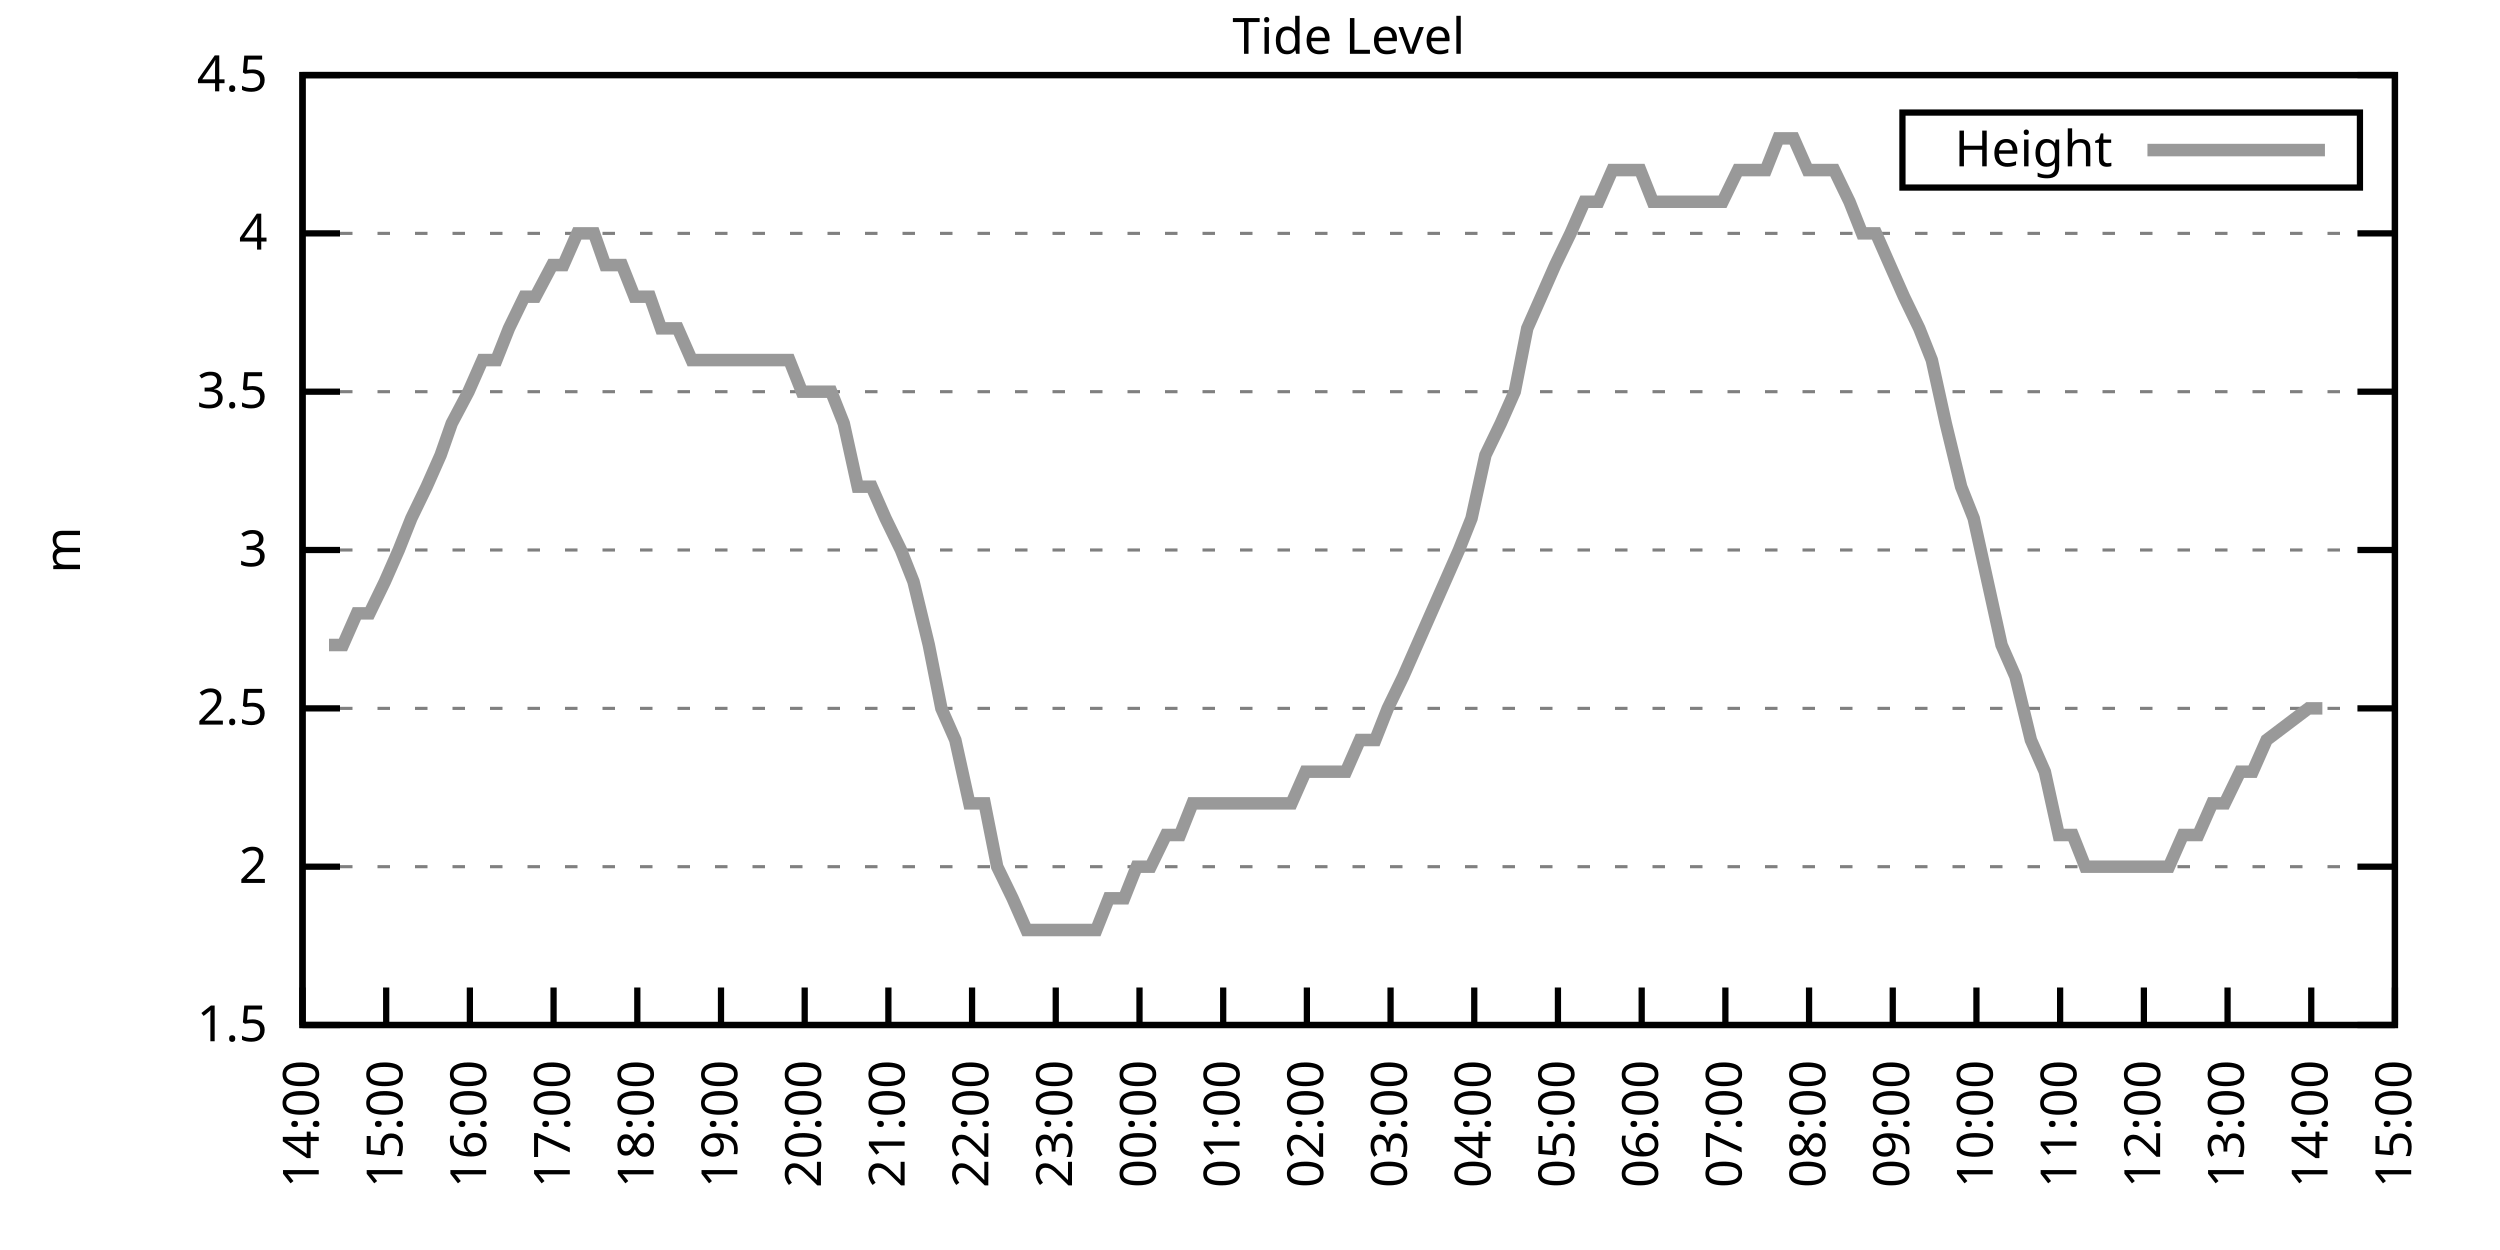
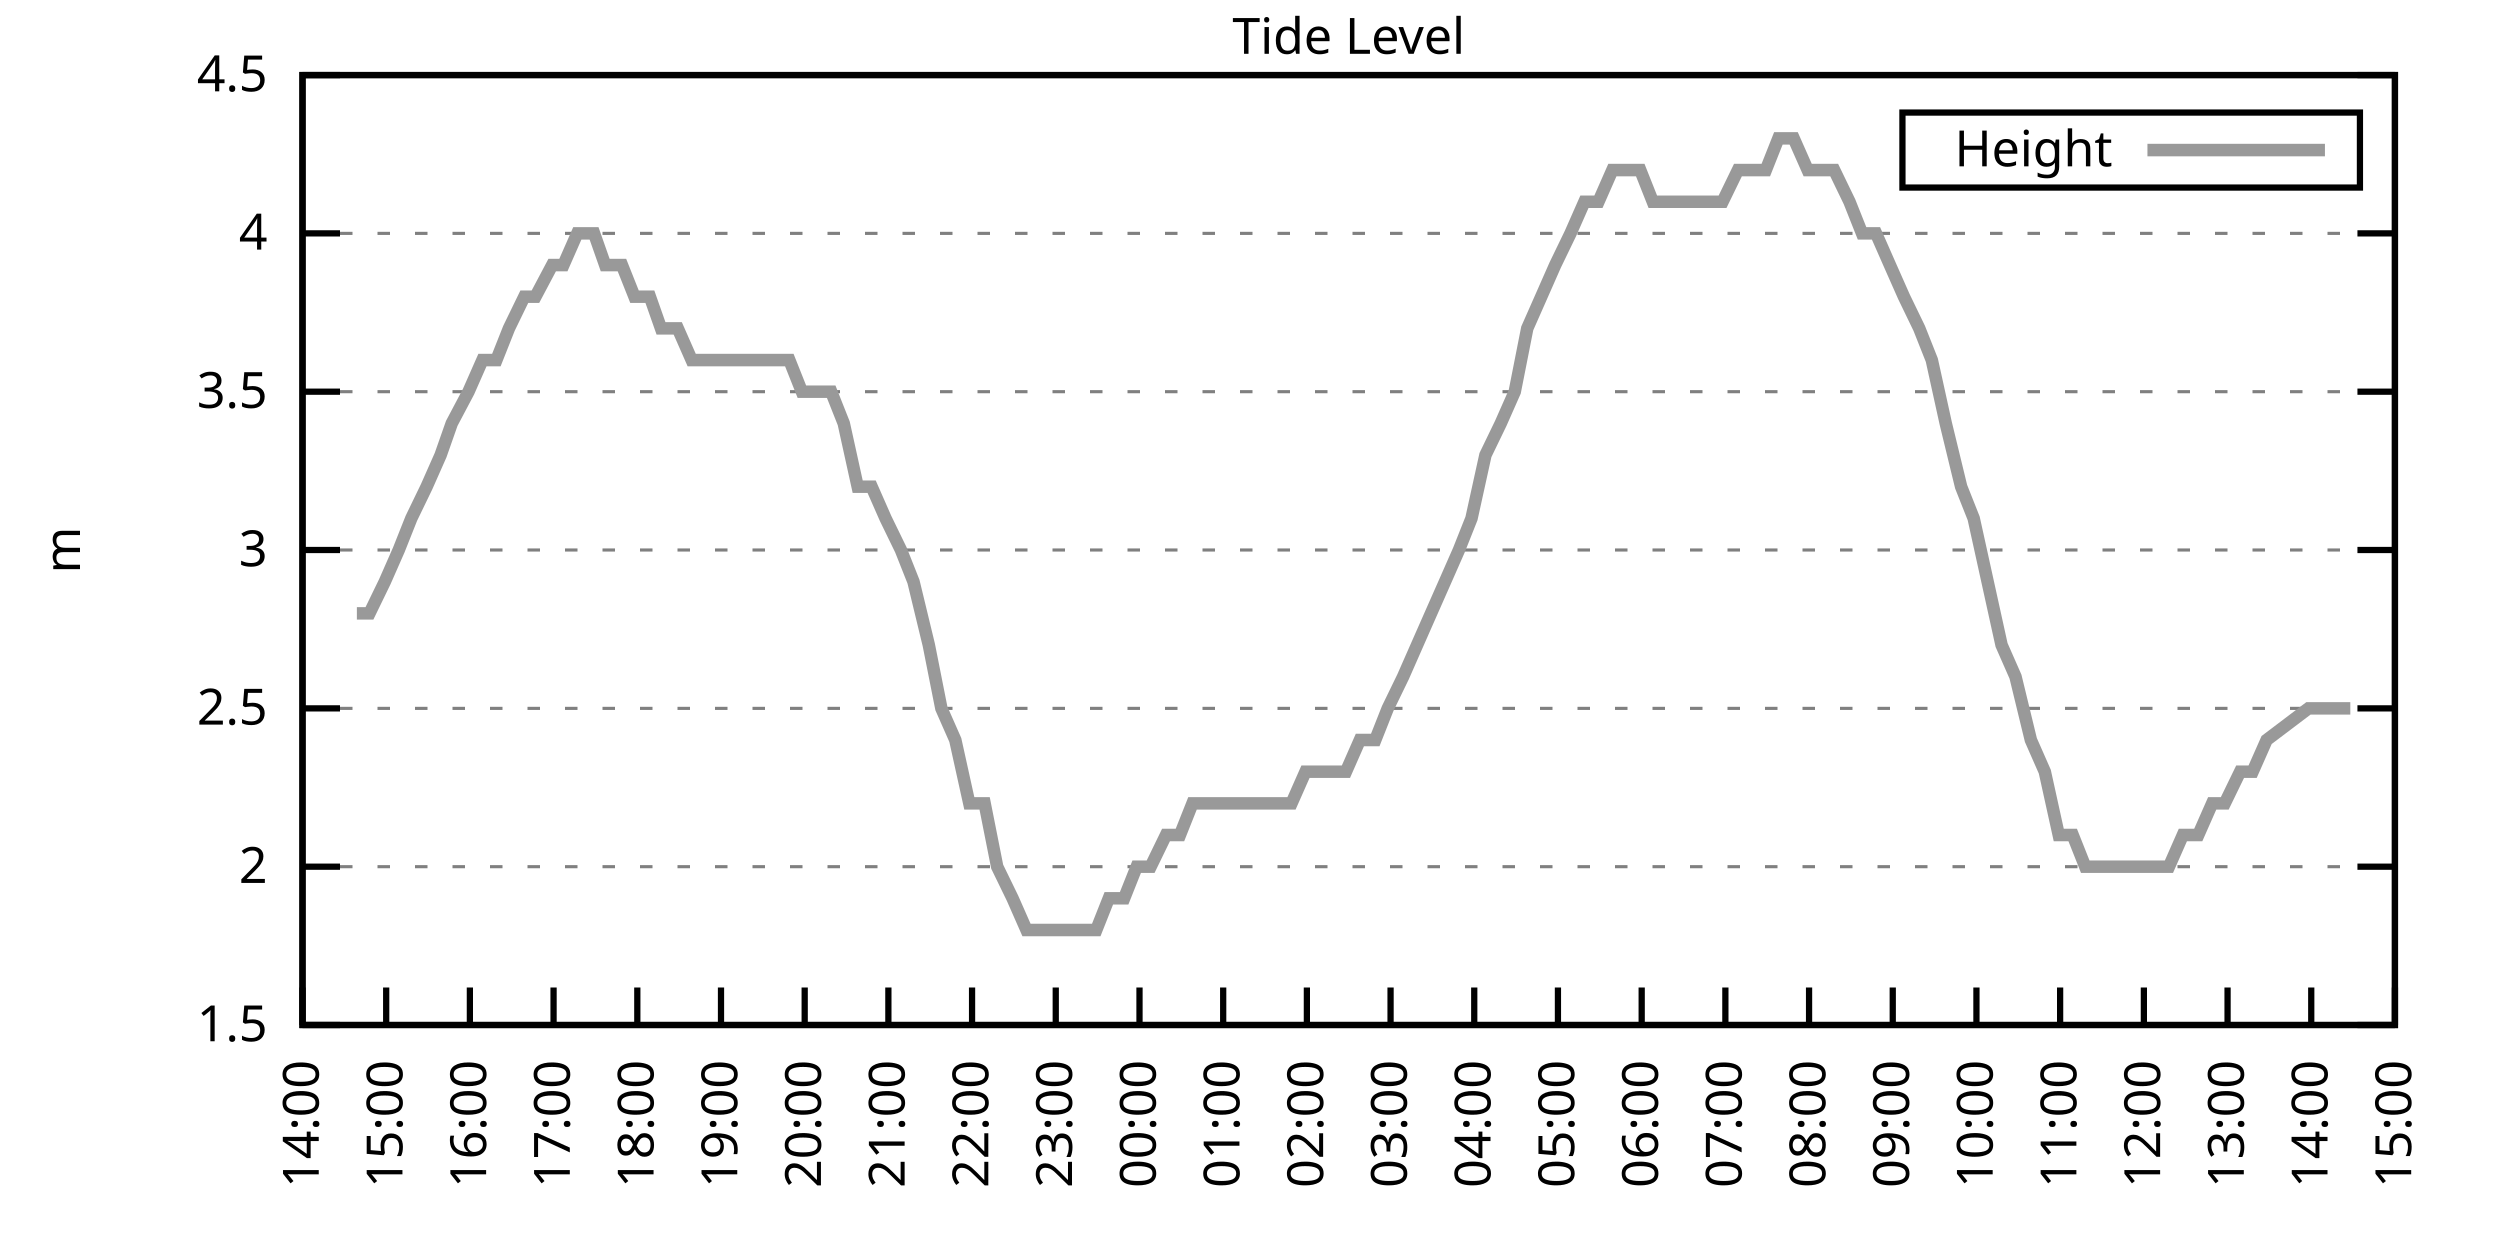
<svg xmlns="http://www.w3.org/2000/svg" xmlns:xlink="http://www.w3.org/1999/xlink" width="400" height="200" viewBox="0 0 400 200">
  <g id="gnuplot_canvas">
    <rect x="0" y="0" width="400" height="200" fill="none" />
    <defs>
      <circle id="gpDot" r="0.5" stroke-width="0.5" stroke="currentColor" />
      <path id="gpPt0" stroke-width="0.333" stroke="currentColor" d="M-1,0 h2 M0,-1 v2" />
      <path id="gpPt1" stroke-width="0.333" stroke="currentColor" d="M-1,-1 L1,1 M1,-1 L-1,1" />
      <path id="gpPt2" stroke-width="0.333" stroke="currentColor" d="M-1,0 L1,0 M0,-1 L0,1 M-1,-1 L1,1 M-1,1 L1,-1" />
      <rect id="gpPt3" stroke-width="0.333" stroke="currentColor" x="-1" y="-1" width="2" height="2" />
      <rect id="gpPt4" stroke-width="0.333" stroke="currentColor" fill="currentColor" x="-1" y="-1" width="2" height="2" />
      <circle id="gpPt5" stroke-width="0.333" stroke="currentColor" cx="0" cy="0" r="1" />
      <use xlink:href="#gpPt5" id="gpPt6" fill="currentColor" stroke="none" />
      <path id="gpPt7" stroke-width="0.333" stroke="currentColor" d="M0,-1.33 L-1.33,0.67 L1.33,0.67 z" />
      <use xlink:href="#gpPt7" id="gpPt8" fill="currentColor" stroke="none" />
      <use xlink:href="#gpPt7" id="gpPt9" stroke="currentColor" transform="rotate(180)" />
      <use xlink:href="#gpPt9" id="gpPt10" fill="currentColor" stroke="none" />
      <use xlink:href="#gpPt3" id="gpPt11" stroke="currentColor" transform="rotate(45)" />
      <use xlink:href="#gpPt11" id="gpPt12" fill="currentColor" stroke="none" />
      <path id="gpPt13" stroke-width="0.333" stroke="currentColor" d="M0,1.330 L1.265,0.411 L0.782,-1.067 L-0.782,-1.076 L-1.265,0.411 z" />
      <use xlink:href="#gpPt13" id="gpPt14" fill="currentColor" stroke="none" />
      <filter id="textbox" filterUnits="objectBoundingBox" x="0" y="0" height="1" width="1">
        <feFlood flood-color="white" flood-opacity="1" result="bgnd" />
        <feComposite in="SourceGraphic" in2="bgnd" operator="atop" />
      </filter>
      <filter id="greybox" filterUnits="objectBoundingBox" x="0" y="0" height="1" width="1">
        <feFlood flood-color="lightgrey" flood-opacity="1" result="grey" />
        <feComposite in="SourceGraphic" in2="grey" operator="atop" />
      </filter>
    </defs>
    <g fill="none" color="white" stroke="currentColor" stroke-width="1.00" stroke-linecap="butt" stroke-linejoin="miter">
</g>
    <g fill="none" color="black" stroke="currentColor" stroke-width="1.00" stroke-linecap="butt" stroke-linejoin="miter">
      <g stroke="none" shape-rendering="crispEdges">
        <polygon fill="rgb(255, 255, 255)" points="48.40,164.00 383.18,164.00 383.18,12.02 48.40,12.02 " />
      </g>
    </g>
    <g fill="none" color="black" stroke="currentColor" stroke-width="1.00" stroke-linecap="butt" stroke-linejoin="miter">
</g>
    <g fill="none" color="black" stroke="black" stroke-width="0.50" stroke-linecap="butt" stroke-linejoin="miter">
</g>
    <g fill="none" color="gray" stroke="currentColor" stroke-width="0.50" stroke-linecap="butt" stroke-linejoin="miter">
      <path stroke="gray" stroke-dasharray="2,4" class="gridline" d="M48.40,164.00 L383.19,164.00  " />
    </g>
    <g fill="none" color="gray" stroke="gray" stroke-width="1.00" stroke-linecap="butt" stroke-linejoin="miter">
</g>
    <g fill="none" color="black" stroke="currentColor" stroke-width="1.00" stroke-linecap="butt" stroke-linejoin="miter">
      <path stroke="black" d="M48.40,164.00 L54.40,164.00 M383.19,164.00 L377.19,164.00  " />
      <g transform="translate(42.80,166.60)" stroke="none" fill="black" font-family="Sans" font-size="8.00" text-anchor="end">
        <text>
          <tspan font-family="Sans"> 1.5</tspan>
        </text>
      </g>
    </g>
    <g fill="none" color="black" stroke="currentColor" stroke-width="1.00" stroke-linecap="butt" stroke-linejoin="miter">
</g>
    <g fill="none" color="black" stroke="black" stroke-width="0.50" stroke-linecap="butt" stroke-linejoin="miter">
</g>
    <g fill="none" color="gray" stroke="currentColor" stroke-width="0.50" stroke-linecap="butt" stroke-linejoin="miter">
      <path stroke="gray" stroke-dasharray="2,4" class="gridline" d="M48.40,138.67 L383.19,138.67  " />
    </g>
    <g fill="none" color="gray" stroke="gray" stroke-width="1.00" stroke-linecap="butt" stroke-linejoin="miter">
</g>
    <g fill="none" color="black" stroke="currentColor" stroke-width="1.00" stroke-linecap="butt" stroke-linejoin="miter">
      <path stroke="black" d="M48.40,138.67 L54.40,138.67 M383.19,138.67 L377.19,138.67  " />
      <g transform="translate(42.80,141.27)" stroke="none" fill="black" font-family="Sans" font-size="8.00" text-anchor="end">
        <text>
          <tspan font-family="Sans"> 2</tspan>
        </text>
      </g>
    </g>
    <g fill="none" color="black" stroke="currentColor" stroke-width="1.00" stroke-linecap="butt" stroke-linejoin="miter">
</g>
    <g fill="none" color="black" stroke="black" stroke-width="0.50" stroke-linecap="butt" stroke-linejoin="miter">
</g>
    <g fill="none" color="gray" stroke="currentColor" stroke-width="0.50" stroke-linecap="butt" stroke-linejoin="miter">
      <path stroke="gray" stroke-dasharray="2,4" class="gridline" d="M48.40,113.34 L383.19,113.34  " />
    </g>
    <g fill="none" color="gray" stroke="gray" stroke-width="1.00" stroke-linecap="butt" stroke-linejoin="miter">
</g>
    <g fill="none" color="black" stroke="currentColor" stroke-width="1.00" stroke-linecap="butt" stroke-linejoin="miter">
      <path stroke="black" d="M48.40,113.34 L54.40,113.34 M383.19,113.34 L377.19,113.34  " />
      <g transform="translate(42.80,115.94)" stroke="none" fill="black" font-family="Sans" font-size="8.00" text-anchor="end">
        <text>
          <tspan font-family="Sans"> 2.5</tspan>
        </text>
      </g>
    </g>
    <g fill="none" color="black" stroke="currentColor" stroke-width="1.00" stroke-linecap="butt" stroke-linejoin="miter">
</g>
    <g fill="none" color="black" stroke="black" stroke-width="0.50" stroke-linecap="butt" stroke-linejoin="miter">
</g>
    <g fill="none" color="gray" stroke="currentColor" stroke-width="0.50" stroke-linecap="butt" stroke-linejoin="miter">
      <path stroke="gray" stroke-dasharray="2,4" class="gridline" d="M48.40,88.00 L383.19,88.00  " />
    </g>
    <g fill="none" color="gray" stroke="gray" stroke-width="1.00" stroke-linecap="butt" stroke-linejoin="miter">
</g>
    <g fill="none" color="black" stroke="currentColor" stroke-width="1.00" stroke-linecap="butt" stroke-linejoin="miter">
      <path stroke="black" d="M48.40,88.00 L54.40,88.00 M383.19,88.00 L377.19,88.00  " />
      <g transform="translate(42.80,90.60)" stroke="none" fill="black" font-family="Sans" font-size="8.00" text-anchor="end">
        <text>
          <tspan font-family="Sans"> 3</tspan>
        </text>
      </g>
    </g>
    <g fill="none" color="black" stroke="currentColor" stroke-width="1.00" stroke-linecap="butt" stroke-linejoin="miter">
</g>
    <g fill="none" color="black" stroke="black" stroke-width="0.50" stroke-linecap="butt" stroke-linejoin="miter">
</g>
    <g fill="none" color="gray" stroke="currentColor" stroke-width="0.50" stroke-linecap="butt" stroke-linejoin="miter">
      <path stroke="gray" stroke-dasharray="2,4" class="gridline" d="M48.40,62.67 L383.19,62.67  " />
    </g>
    <g fill="none" color="gray" stroke="gray" stroke-width="1.00" stroke-linecap="butt" stroke-linejoin="miter">
</g>
    <g fill="none" color="black" stroke="currentColor" stroke-width="1.00" stroke-linecap="butt" stroke-linejoin="miter">
      <path stroke="black" d="M48.40,62.67 L54.40,62.67 M383.19,62.67 L377.19,62.67  " />
      <g transform="translate(42.80,65.27)" stroke="none" fill="black" font-family="Sans" font-size="8.00" text-anchor="end">
        <text>
          <tspan font-family="Sans"> 3.5</tspan>
        </text>
      </g>
    </g>
    <g fill="none" color="black" stroke="currentColor" stroke-width="1.00" stroke-linecap="butt" stroke-linejoin="miter">
</g>
    <g fill="none" color="black" stroke="black" stroke-width="0.50" stroke-linecap="butt" stroke-linejoin="miter">
</g>
    <g fill="none" color="gray" stroke="currentColor" stroke-width="0.50" stroke-linecap="butt" stroke-linejoin="miter">
      <path stroke="gray" stroke-dasharray="2,4" class="gridline" d="M48.40,37.34 L383.19,37.34  " />
    </g>
    <g fill="none" color="gray" stroke="gray" stroke-width="1.00" stroke-linecap="butt" stroke-linejoin="miter">
</g>
    <g fill="none" color="black" stroke="currentColor" stroke-width="1.00" stroke-linecap="butt" stroke-linejoin="miter">
      <path stroke="black" d="M48.40,37.34 L54.40,37.34 M383.19,37.34 L377.19,37.34  " />
      <g transform="translate(42.80,39.94)" stroke="none" fill="black" font-family="Sans" font-size="8.00" text-anchor="end">
        <text>
          <tspan font-family="Sans"> 4</tspan>
        </text>
      </g>
    </g>
    <g fill="none" color="black" stroke="currentColor" stroke-width="1.00" stroke-linecap="butt" stroke-linejoin="miter">
</g>
    <g fill="none" color="black" stroke="black" stroke-width="0.50" stroke-linecap="butt" stroke-linejoin="miter">
</g>
    <g fill="none" color="gray" stroke="currentColor" stroke-width="0.50" stroke-linecap="butt" stroke-linejoin="miter">
      <path stroke="gray" stroke-dasharray="2,4" class="gridline" d="M48.40,12.01 L383.19,12.01  " />
    </g>
    <g fill="none" color="gray" stroke="gray" stroke-width="1.00" stroke-linecap="butt" stroke-linejoin="miter">
</g>
    <g fill="none" color="black" stroke="currentColor" stroke-width="1.00" stroke-linecap="butt" stroke-linejoin="miter">
      <path stroke="black" d="M48.40,12.01 L54.40,12.01 M383.19,12.01 L377.19,12.01  " />
      <g transform="translate(42.80,14.61)" stroke="none" fill="black" font-family="Sans" font-size="8.00" text-anchor="end">
        <text>
          <tspan font-family="Sans"> 4.5</tspan>
        </text>
      </g>
    </g>
    <g fill="none" color="black" stroke="currentColor" stroke-width="1.00" stroke-linecap="butt" stroke-linejoin="miter">
      <path stroke="black" d="M48.40,164.00 L48.40,158.00  " />
      <g transform="translate(51.00,169.60) rotate(270.00)" stroke="none" fill="black" font-family="Sans" font-size="8.00" text-anchor="end">
        <text>
          <tspan font-family="Sans">14:00</tspan>
        </text>
      </g>
    </g>
    <g fill="none" color="black" stroke="currentColor" stroke-width="1.00" stroke-linecap="butt" stroke-linejoin="miter">
      <path stroke="black" d="M61.79,164.00 L61.79,158.00  " />
      <g transform="translate(64.39,169.60) rotate(270.00)" stroke="none" fill="black" font-family="Sans" font-size="8.00" text-anchor="end">
        <text>
          <tspan font-family="Sans">15:00</tspan>
        </text>
      </g>
    </g>
    <g fill="none" color="black" stroke="currentColor" stroke-width="1.00" stroke-linecap="butt" stroke-linejoin="miter">
      <path stroke="black" d="M75.18,164.00 L75.18,158.00  " />
      <g transform="translate(77.78,169.60) rotate(270.00)" stroke="none" fill="black" font-family="Sans" font-size="8.00" text-anchor="end">
        <text>
          <tspan font-family="Sans">16:00</tspan>
        </text>
      </g>
    </g>
    <g fill="none" color="black" stroke="currentColor" stroke-width="1.00" stroke-linecap="butt" stroke-linejoin="miter">
      <path stroke="black" d="M88.57,164.00 L88.57,158.00  " />
      <g transform="translate(91.17,169.60) rotate(270.00)" stroke="none" fill="black" font-family="Sans" font-size="8.00" text-anchor="end">
        <text>
          <tspan font-family="Sans">17:00</tspan>
        </text>
      </g>
    </g>
    <g fill="none" color="black" stroke="currentColor" stroke-width="1.00" stroke-linecap="butt" stroke-linejoin="miter">
      <path stroke="black" d="M101.97,164.00 L101.97,158.00  " />
      <g transform="translate(104.57,169.60) rotate(270.00)" stroke="none" fill="black" font-family="Sans" font-size="8.00" text-anchor="end">
        <text>
          <tspan font-family="Sans">18:00</tspan>
        </text>
      </g>
    </g>
    <g fill="none" color="black" stroke="currentColor" stroke-width="1.00" stroke-linecap="butt" stroke-linejoin="miter">
      <path stroke="black" d="M115.36,164.00 L115.36,158.00  " />
      <g transform="translate(117.96,169.60) rotate(270.00)" stroke="none" fill="black" font-family="Sans" font-size="8.00" text-anchor="end">
        <text>
          <tspan font-family="Sans">19:00</tspan>
        </text>
      </g>
    </g>
    <g fill="none" color="black" stroke="currentColor" stroke-width="1.00" stroke-linecap="butt" stroke-linejoin="miter">
      <path stroke="black" d="M128.75,164.00 L128.75,158.00  " />
      <g transform="translate(131.35,169.60) rotate(270.00)" stroke="none" fill="black" font-family="Sans" font-size="8.00" text-anchor="end">
        <text>
          <tspan font-family="Sans">20:00</tspan>
        </text>
      </g>
    </g>
    <g fill="none" color="black" stroke="currentColor" stroke-width="1.00" stroke-linecap="butt" stroke-linejoin="miter">
      <path stroke="black" d="M142.14,164.00 L142.14,158.00  " />
      <g transform="translate(144.74,169.60) rotate(270.00)" stroke="none" fill="black" font-family="Sans" font-size="8.00" text-anchor="end">
        <text>
          <tspan font-family="Sans">21:00</tspan>
        </text>
      </g>
    </g>
    <g fill="none" color="black" stroke="currentColor" stroke-width="1.00" stroke-linecap="butt" stroke-linejoin="miter">
      <path stroke="black" d="M155.53,164.00 L155.53,158.00  " />
      <g transform="translate(158.13,169.60) rotate(270.00)" stroke="none" fill="black" font-family="Sans" font-size="8.00" text-anchor="end">
        <text>
          <tspan font-family="Sans">22:00</tspan>
        </text>
      </g>
    </g>
    <g fill="none" color="black" stroke="currentColor" stroke-width="1.00" stroke-linecap="butt" stroke-linejoin="miter">
      <path stroke="black" d="M168.92,164.00 L168.92,158.00  " />
      <g transform="translate(171.52,169.60) rotate(270.00)" stroke="none" fill="black" font-family="Sans" font-size="8.00" text-anchor="end">
        <text>
          <tspan font-family="Sans">23:00</tspan>
        </text>
      </g>
    </g>
    <g fill="none" color="black" stroke="currentColor" stroke-width="1.00" stroke-linecap="butt" stroke-linejoin="miter">
      <path stroke="black" d="M182.32,164.00 L182.32,158.00  " />
      <g transform="translate(184.92,169.60) rotate(270.00)" stroke="none" fill="black" font-family="Sans" font-size="8.00" text-anchor="end">
        <text>
          <tspan font-family="Sans">00:00</tspan>
        </text>
      </g>
    </g>
    <g fill="none" color="black" stroke="currentColor" stroke-width="1.00" stroke-linecap="butt" stroke-linejoin="miter">
      <path stroke="black" d="M195.71,164.00 L195.71,158.00  " />
      <g transform="translate(198.31,169.60) rotate(270.00)" stroke="none" fill="black" font-family="Sans" font-size="8.00" text-anchor="end">
        <text>
          <tspan font-family="Sans">01:00</tspan>
        </text>
      </g>
    </g>
    <g fill="none" color="black" stroke="currentColor" stroke-width="1.00" stroke-linecap="butt" stroke-linejoin="miter">
      <path stroke="black" d="M209.10,164.00 L209.10,158.00  " />
      <g transform="translate(211.70,169.60) rotate(270.00)" stroke="none" fill="black" font-family="Sans" font-size="8.00" text-anchor="end">
        <text>
          <tspan font-family="Sans">02:00</tspan>
        </text>
      </g>
    </g>
    <g fill="none" color="black" stroke="currentColor" stroke-width="1.00" stroke-linecap="butt" stroke-linejoin="miter">
      <path stroke="black" d="M222.49,164.00 L222.49,158.00  " />
      <g transform="translate(225.09,169.60) rotate(270.00)" stroke="none" fill="black" font-family="Sans" font-size="8.00" text-anchor="end">
        <text>
          <tspan font-family="Sans">03:00</tspan>
        </text>
      </g>
    </g>
    <g fill="none" color="black" stroke="currentColor" stroke-width="1.00" stroke-linecap="butt" stroke-linejoin="miter">
      <path stroke="black" d="M235.88,164.00 L235.88,158.00  " />
      <g transform="translate(238.48,169.60) rotate(270.00)" stroke="none" fill="black" font-family="Sans" font-size="8.00" text-anchor="end">
        <text>
          <tspan font-family="Sans">04:00</tspan>
        </text>
      </g>
    </g>
    <g fill="none" color="black" stroke="currentColor" stroke-width="1.00" stroke-linecap="butt" stroke-linejoin="miter">
      <path stroke="black" d="M249.27,164.00 L249.27,158.00  " />
      <g transform="translate(251.87,169.60) rotate(270.00)" stroke="none" fill="black" font-family="Sans" font-size="8.00" text-anchor="end">
        <text>
          <tspan font-family="Sans">05:00</tspan>
        </text>
      </g>
    </g>
    <g fill="none" color="black" stroke="currentColor" stroke-width="1.00" stroke-linecap="butt" stroke-linejoin="miter">
      <path stroke="black" d="M262.67,164.00 L262.67,158.00  " />
      <g transform="translate(265.27,169.60) rotate(270.00)" stroke="none" fill="black" font-family="Sans" font-size="8.00" text-anchor="end">
        <text>
          <tspan font-family="Sans">06:00</tspan>
        </text>
      </g>
    </g>
    <g fill="none" color="black" stroke="currentColor" stroke-width="1.00" stroke-linecap="butt" stroke-linejoin="miter">
      <path stroke="black" d="M276.06,164.00 L276.06,158.00  " />
      <g transform="translate(278.66,169.60) rotate(270.00)" stroke="none" fill="black" font-family="Sans" font-size="8.00" text-anchor="end">
        <text>
          <tspan font-family="Sans">07:00</tspan>
        </text>
      </g>
    </g>
    <g fill="none" color="black" stroke="currentColor" stroke-width="1.00" stroke-linecap="butt" stroke-linejoin="miter">
      <path stroke="black" d="M289.45,164.00 L289.45,158.00  " />
      <g transform="translate(292.05,169.60) rotate(270.00)" stroke="none" fill="black" font-family="Sans" font-size="8.00" text-anchor="end">
        <text>
          <tspan font-family="Sans">08:00</tspan>
        </text>
      </g>
    </g>
    <g fill="none" color="black" stroke="currentColor" stroke-width="1.00" stroke-linecap="butt" stroke-linejoin="miter">
      <path stroke="black" d="M302.84,164.00 L302.84,158.00  " />
      <g transform="translate(305.44,169.60) rotate(270.00)" stroke="none" fill="black" font-family="Sans" font-size="8.00" text-anchor="end">
        <text>
          <tspan font-family="Sans">09:00</tspan>
        </text>
      </g>
    </g>
    <g fill="none" color="black" stroke="currentColor" stroke-width="1.00" stroke-linecap="butt" stroke-linejoin="miter">
      <path stroke="black" d="M316.23,164.00 L316.23,158.00  " />
      <g transform="translate(318.83,169.60) rotate(270.00)" stroke="none" fill="black" font-family="Sans" font-size="8.00" text-anchor="end">
        <text>
          <tspan font-family="Sans">10:00</tspan>
        </text>
      </g>
    </g>
    <g fill="none" color="black" stroke="currentColor" stroke-width="1.00" stroke-linecap="butt" stroke-linejoin="miter">
      <path stroke="black" d="M329.62,164.00 L329.62,158.00  " />
      <g transform="translate(332.22,169.60) rotate(270.00)" stroke="none" fill="black" font-family="Sans" font-size="8.00" text-anchor="end">
        <text>
          <tspan font-family="Sans">11:00</tspan>
        </text>
      </g>
    </g>
    <g fill="none" color="black" stroke="currentColor" stroke-width="1.00" stroke-linecap="butt" stroke-linejoin="miter">
      <path stroke="black" d="M343.02,164.00 L343.02,158.00  " />
      <g transform="translate(345.62,169.60) rotate(270.00)" stroke="none" fill="black" font-family="Sans" font-size="8.00" text-anchor="end">
        <text>
          <tspan font-family="Sans">12:00</tspan>
        </text>
      </g>
    </g>
    <g fill="none" color="black" stroke="currentColor" stroke-width="1.00" stroke-linecap="butt" stroke-linejoin="miter">
      <path stroke="black" d="M356.41,164.00 L356.41,158.00  " />
      <g transform="translate(359.01,169.60) rotate(270.00)" stroke="none" fill="black" font-family="Sans" font-size="8.00" text-anchor="end">
        <text>
          <tspan font-family="Sans">13:00</tspan>
        </text>
      </g>
    </g>
    <g fill="none" color="black" stroke="currentColor" stroke-width="1.00" stroke-linecap="butt" stroke-linejoin="miter">
      <path stroke="black" d="M369.80,164.00 L369.80,158.00  " />
      <g transform="translate(372.40,169.60) rotate(270.00)" stroke="none" fill="black" font-family="Sans" font-size="8.00" text-anchor="end">
        <text>
          <tspan font-family="Sans">14:00</tspan>
        </text>
      </g>
    </g>
    <g fill="none" color="black" stroke="currentColor" stroke-width="1.00" stroke-linecap="butt" stroke-linejoin="miter">
      <path stroke="black" d="M383.19,164.00 L383.19,158.00  " />
      <g transform="translate(385.79,169.60) rotate(270.00)" stroke="none" fill="black" font-family="Sans" font-size="8.00" text-anchor="end">
        <text>
          <tspan font-family="Sans">15:00</tspan>
        </text>
      </g>
    </g>
    <g fill="none" color="black" stroke="currentColor" stroke-width="1.00" stroke-linecap="butt" stroke-linejoin="miter">
</g>
    <g fill="none" color="black" stroke="currentColor" stroke-width="1.00" stroke-linecap="butt" stroke-linejoin="miter">
      <path stroke="black" d="M48.40,12.01 L48.40,164.00 L383.19,164.00 L383.19,12.01 L48.40,12.01 Z  " />
    </g>
    <g fill="none" color="black" stroke="currentColor" stroke-width="1.00" stroke-linecap="butt" stroke-linejoin="miter">
</g>
    <g fill="none" color="black" stroke="currentColor" stroke-width="1.00" stroke-linecap="butt" stroke-linejoin="miter">
      <path stroke="black" d="M304.39,30.01 L304.39,18.01 L377.59,18.01 L377.59,30.01 L304.39,30.01 Z  " />
    </g>
    <g id="Tide_level_plot_1">
      <g fill="none" color="white" stroke="black" stroke-width="2.00" stroke-linecap="butt" stroke-linejoin="miter">
</g>
      <g fill="none" color="black" stroke="currentColor" stroke-width="2.00" stroke-linecap="butt" stroke-linejoin="miter">
        <g transform="translate(337.99,26.61)" stroke="none" fill="black" font-family="Sans" font-size="8.00" text-anchor="end">
          <text>
            <tspan font-family="Sans">Height</tspan>
          </text>
        </g>
      </g>
      <g fill="none" color="black" stroke="currentColor" stroke-width="2.00" stroke-linecap="butt" stroke-linejoin="miter">
-         <path stroke="rgb(153, 153, 153)" d="M343.59,24.01 L371.99,24.01 M52.64,103.20 L54.87,103.20 L57.10,98.14 L59.11,98.14 L61.57,93.07 L63.80,88.00   L65.81,82.94 L68.26,77.87 L70.50,72.81 L72.28,67.74 L74.96,62.67 L77.19,57.61 L79.42,57.61 L81.43,52.54   L83.89,47.47 L85.67,47.47 L88.35,42.41 L90.14,42.41 L92.37,37.34 L95.05,37.34 L96.83,42.41 L99.51,42.41   L101.52,47.47 L103.98,47.47 L105.76,52.54 L108.44,52.54 L110.67,57.61 L112.90,57.61 L115.13,57.61 L117.14,57.61   L119.38,57.61 L121.61,57.61 L124.06,57.61 L126.29,57.61 L128.30,62.67 L130.54,62.67 L132.99,62.67 L135.00,67.74   L137.23,77.87 L139.46,77.87 L141.69,82.94 L144.15,88.00 L146.16,93.07 L148.61,103.20 L150.62,113.34 L152.85,118.40   L155.09,128.54 L157.54,128.54 L159.55,138.67 L162.01,143.73 L164.24,148.80 L166.25,148.80 L168.70,148.80 L170.71,148.80   L173.17,148.80 L175.40,148.80 L177.41,143.73 L179.86,143.73 L181.87,138.67 L184.10,138.67 L186.56,133.60 L188.79,133.60   L190.80,128.54 L193.25,128.54 L195.26,128.54 L197.49,128.54 L199.73,128.54 L202.18,128.54 L204.41,128.54 L206.64,128.54   L208.88,123.47 L211.11,123.47 L213.12,123.47 L215.35,123.47 L217.58,118.40 L220.04,118.40 L222.04,113.34 L224.50,108.27   L226.73,103.20 L228.96,98.14 L231.20,93.07 L233.43,88.00 L235.44,82.94 L237.67,72.81 L240.12,67.74 L242.36,62.67   L244.36,52.54 L246.60,47.47 L248.83,42.41 L251.28,37.34 L253.51,32.28 L255.75,32.28 L257.98,27.21 L259.99,27.21   L262.44,27.21 L264.45,32.28 L266.68,32.28 L268.92,32.28 L271.15,32.28 L273.38,32.28 L275.61,32.28 L278.07,27.21   L280.30,27.21 L282.53,27.21 L284.54,22.14 L286.99,22.14 L289.23,27.21 L291.23,27.21 L293.47,27.21 L295.92,32.28   L297.93,37.34 L300.16,37.34 L302.39,42.41 L304.63,47.47 L307.08,52.54 L309.09,57.61 L311.32,67.74 L313.78,77.87   L315.79,82.94 L318.02,93.07 L320.25,103.20 L322.48,108.27 L324.94,118.40 L327.17,123.47 L329.40,133.60 L331.63,133.60   L333.64,138.67 L336.10,138.67 L338.33,138.67 L340.34,138.67 L342.57,138.67 L345.02,138.67 L347.03,138.67 L349.26,133.60   L351.72,133.60 L353.95,128.54 L355.96,128.54 L358.42,123.47 L360.42,123.47 L362.66,118.40 L369.35,113.34 L371.58,113.34    " />
+         <path stroke="rgb(153, 153, 153)" d="M343.59,24.01 L371.99,24.01 M57.10,98.14 L59.11,98.14 L61.57,93.07 L63.80,88.00 L65.81,82.94 L68.26,77.87   L70.50,72.81 L72.28,67.74 L74.96,62.67 L77.19,57.61 L79.42,57.61 L81.43,52.54 L83.89,47.47 L85.67,47.47   L88.35,42.41 L90.14,42.41 L92.37,37.34 L95.05,37.34 L96.83,42.41 L99.51,42.41 L101.52,47.47 L103.98,47.47   L105.76,52.54 L108.44,52.54 L110.67,57.61 L112.90,57.61 L115.13,57.61 L117.14,57.61 L119.38,57.61 L121.61,57.61   L124.06,57.61 L126.29,57.61 L128.30,62.67 L130.54,62.67 L132.99,62.67 L135.00,67.74 L137.23,77.87 L139.46,77.87   L141.69,82.94 L144.15,88.00 L146.16,93.07 L148.61,103.20 L150.62,113.34 L152.85,118.40 L155.09,128.54 L157.54,128.54   L159.55,138.67 L162.01,143.73 L164.24,148.80 L166.25,148.80 L168.70,148.80 L170.71,148.80 L173.17,148.80 L175.40,148.80   L177.41,143.73 L179.86,143.73 L181.87,138.67 L184.10,138.67 L186.56,133.60 L188.79,133.60 L190.80,128.54 L193.25,128.54   L195.26,128.54 L197.49,128.54 L199.73,128.54 L202.18,128.54 L204.41,128.54 L206.64,128.54 L208.88,123.47 L211.11,123.47   L213.12,123.47 L215.35,123.47 L217.58,118.40 L220.04,118.40 L222.04,113.34 L224.50,108.27 L226.73,103.20 L228.96,98.14   L231.20,93.07 L233.43,88.00 L235.44,82.94 L237.67,72.81 L240.12,67.74 L242.36,62.67 L244.36,52.54 L246.60,47.47   L248.83,42.41 L251.28,37.34 L253.51,32.28 L255.75,32.28 L257.98,27.21 L259.99,27.21 L262.44,27.21 L264.45,32.28   L266.68,32.28 L268.92,32.28 L271.15,32.28 L273.38,32.28 L275.61,32.28 L278.07,27.21 L280.30,27.21 L282.53,27.21   L284.54,22.14 L286.99,22.14 L289.23,27.21 L291.23,27.21 L293.47,27.21 L295.92,32.28 L297.93,37.34 L300.16,37.34   L302.39,42.41 L304.63,47.47 L307.08,52.54 L309.09,57.61 L311.32,67.74 L313.78,77.87 L315.79,82.94 L318.02,93.07   L320.25,103.20 L322.48,108.27 L324.94,118.40 L327.17,123.47 L329.40,133.60 L331.63,133.60 L333.64,138.67 L336.10,138.67   L338.33,138.67 L340.34,138.67 L342.57,138.67 L345.02,138.67 L347.03,138.67 L349.26,133.60 L351.72,133.60 L353.95,128.54   L355.96,128.54 L358.42,123.47 L360.42,123.47 L362.66,118.40 L369.35,113.34 L371.58,113.34 L374.04,113.34 L376.05,113.34    " />
      </g>
    </g>
    <g fill="none" color="black" stroke="currentColor" stroke-width="2.00" stroke-linecap="butt" stroke-linejoin="miter">
</g>
    <g fill="none" color="black" stroke="black" stroke-width="1.00" stroke-linecap="butt" stroke-linejoin="miter">
</g>
    <g fill="none" color="black" stroke="currentColor" stroke-width="1.00" stroke-linecap="butt" stroke-linejoin="miter">
      <path stroke="black" d="M48.40,12.01 L48.40,164.00 L383.19,164.00 L383.19,12.01 L48.40,12.01 Z  " />
      <g transform="translate(12.80,88.01) rotate(270.00)" stroke="none" fill="black" font-family="Sans" font-size="8.00" text-anchor="middle">
        <text>
          <tspan font-family="Sans">m</tspan>
        </text>
      </g>
    </g>
    <g fill="none" color="black" stroke="currentColor" stroke-width="1.00" stroke-linecap="butt" stroke-linejoin="miter">
</g>
    <g fill="none" color="black" stroke="currentColor" stroke-width="1.00" stroke-linecap="butt" stroke-linejoin="miter">
      <g transform="translate(215.79,8.61)" stroke="none" fill="black" font-family="Sans" font-size="8.00" text-anchor="middle">
        <text>
          <tspan font-family="Sans">Tide Level</tspan>
        </text>
      </g>
    </g>
    <g fill="none" color="black" stroke="currentColor" stroke-width="1.00" stroke-linecap="butt" stroke-linejoin="miter">
</g>
  </g>
</svg>
